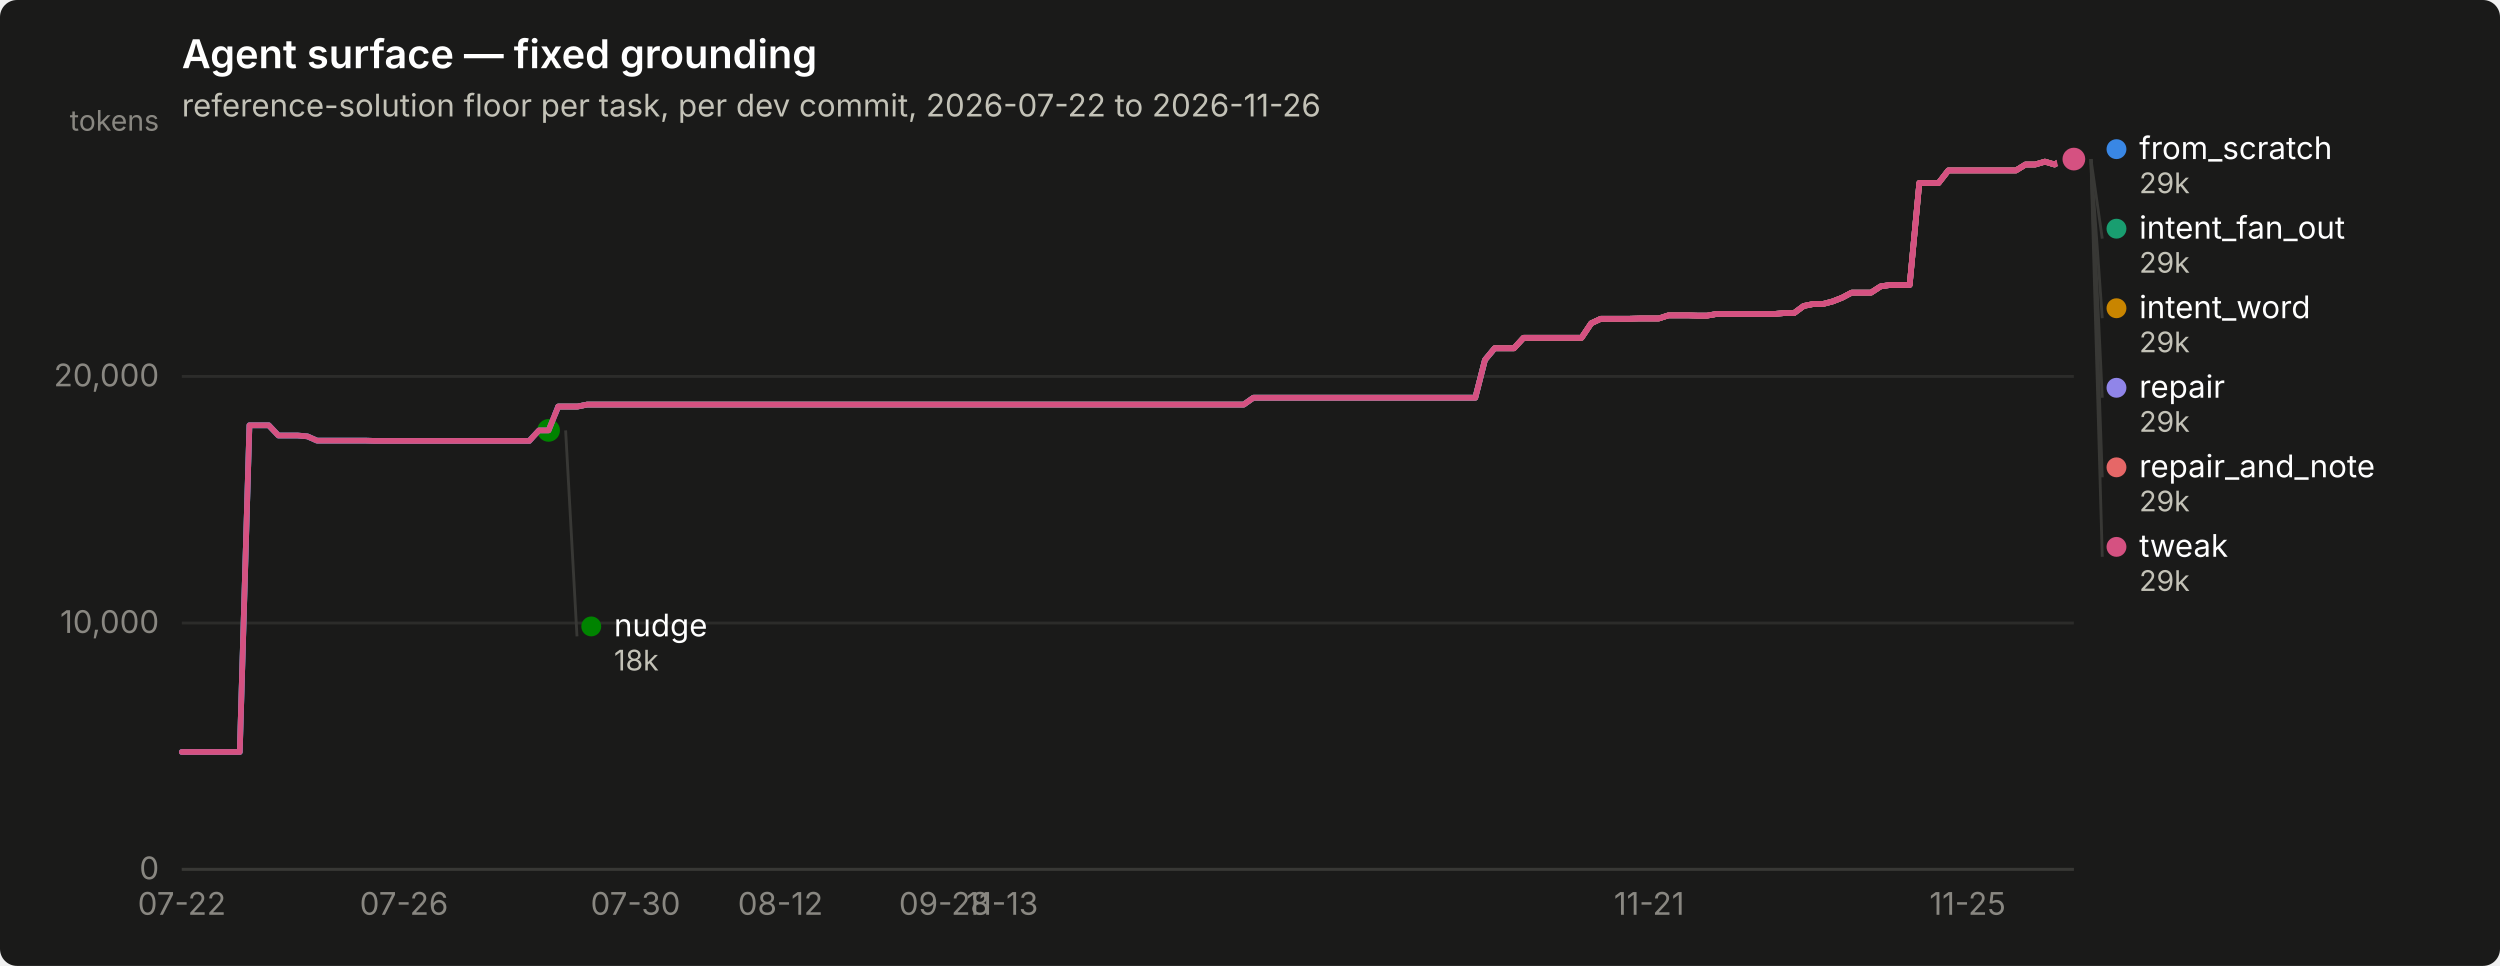
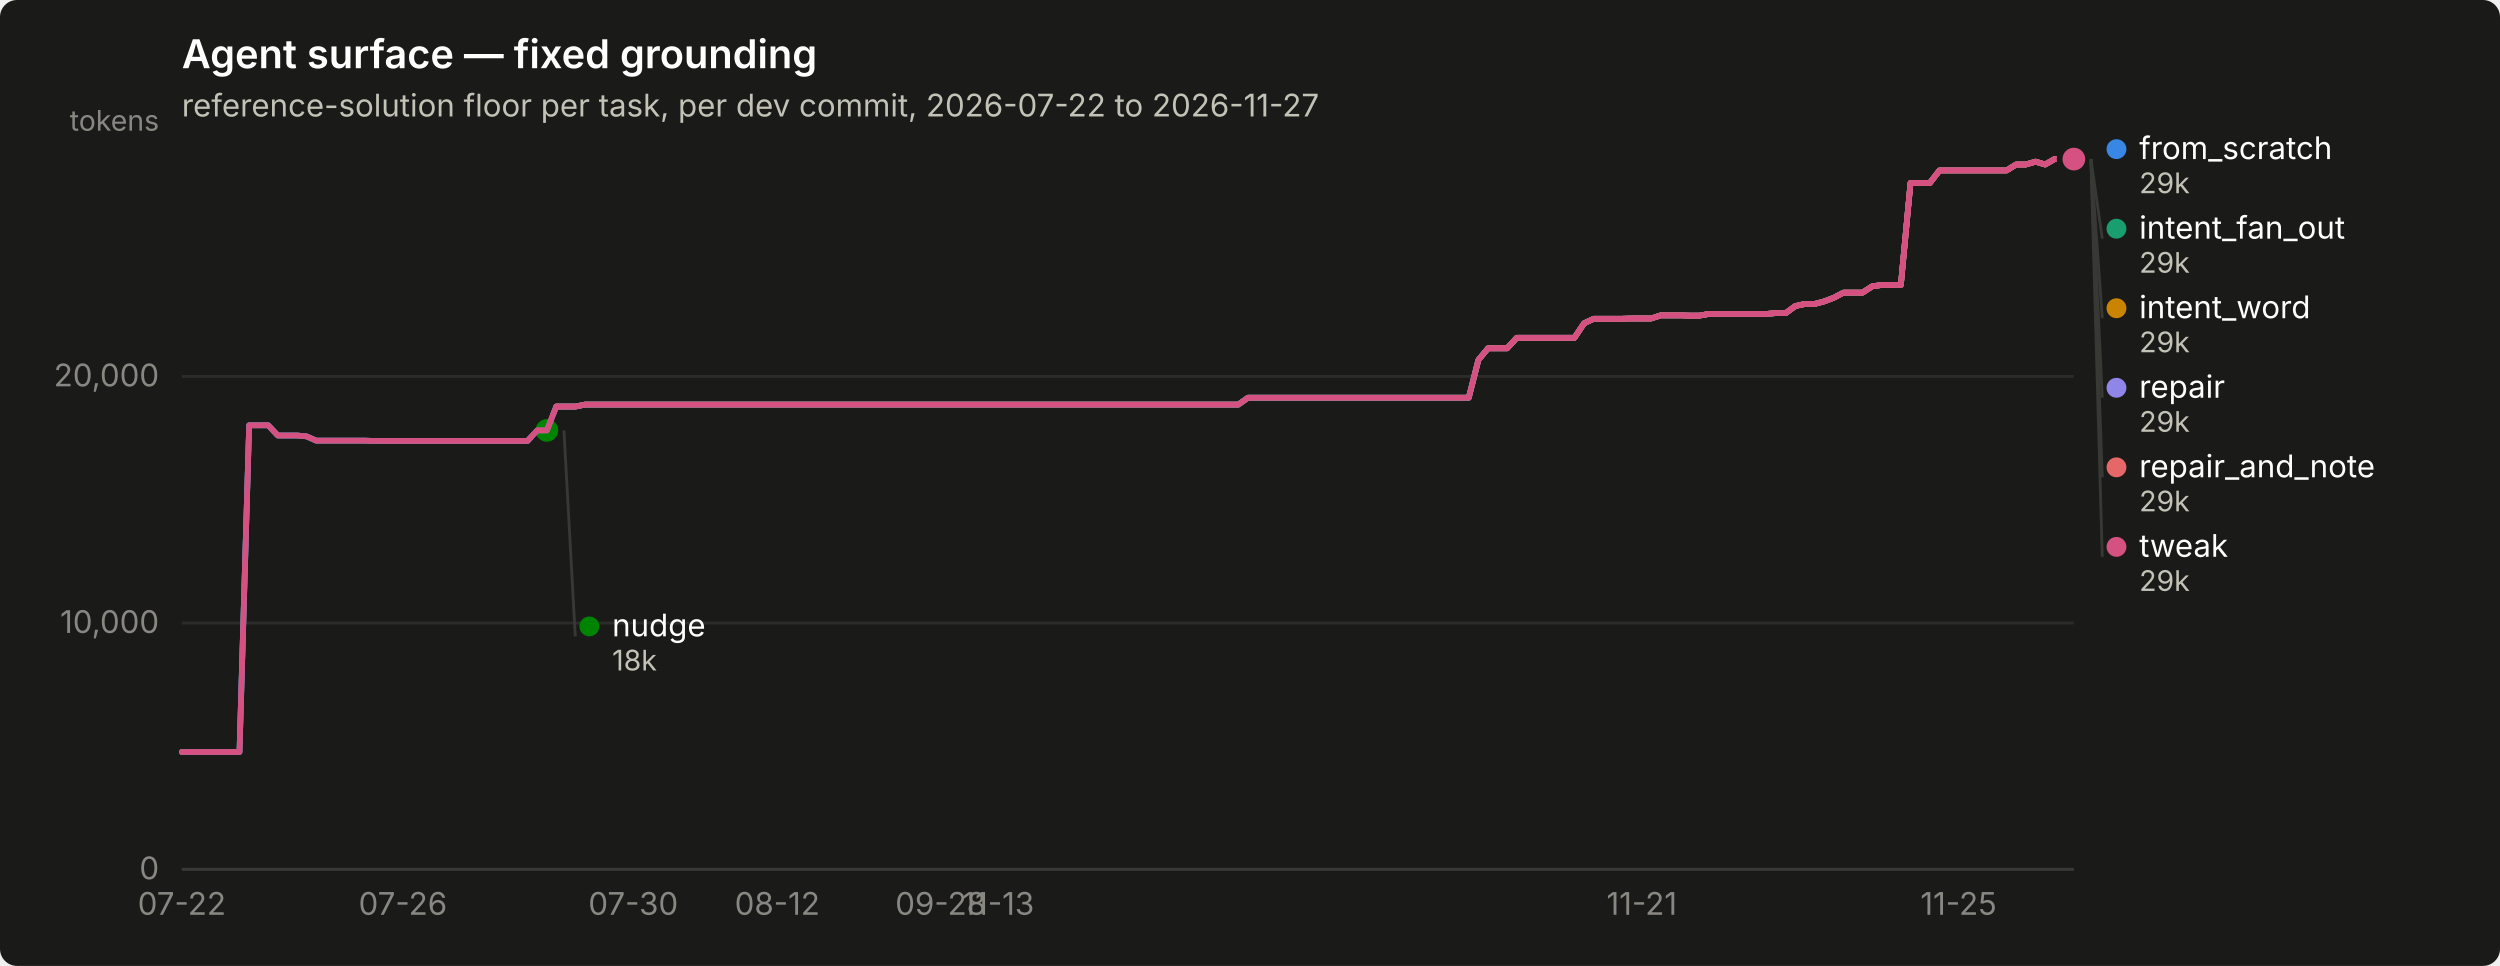
<svg xmlns="http://www.w3.org/2000/svg" width="880" height="340" viewBox="0 0 880 340" role="img" aria-label="Agent surface — fixed grounding">
  <rect width="880" height="340" rx="6" fill="#1a1a19" />
  <text x="64" y="24" font-family="system-ui, -apple-system, &quot;Segoe UI&quot;, sans-serif" font-size="14" font-weight="600" fill="#ffffff">Agent surface — fixed grounding</text>
-   <text x="64" y="41" font-family="system-ui, -apple-system, &quot;Segoe UI&quot;, sans-serif" font-size="11" fill="#c3c2b7">reference-solution floor per task, per dev commit, 2026-07-22 to 2026-11-26</text>
+   <text x="64" y="41" font-family="system-ui, -apple-system, &quot;Segoe UI&quot;, sans-serif" font-size="11" fill="#c3c2b7">reference-solution floor per task, per dev commit, 2026-07-22 to 2026-11-27</text>
  <line x1="64" y1="306.0" x2="730" y2="306.0" stroke="#2c2c2a" stroke-width="1" />
  <text x="56" y="309.5" text-anchor="end" font-family="system-ui, -apple-system, &quot;Segoe UI&quot;, sans-serif" font-size="11" style="font-variant-numeric: tabular-nums" fill="#898781">0</text>
  <line x1="64" y1="219.3" x2="730" y2="219.3" stroke="#2c2c2a" stroke-width="1" />
  <text x="56" y="222.8" text-anchor="end" font-family="system-ui, -apple-system, &quot;Segoe UI&quot;, sans-serif" font-size="11" style="font-variant-numeric: tabular-nums" fill="#898781">10,000</text>
  <line x1="64" y1="132.5" x2="730" y2="132.5" stroke="#2c2c2a" stroke-width="1" />
  <text x="56" y="136.0" text-anchor="end" font-family="system-ui, -apple-system, &quot;Segoe UI&quot;, sans-serif" font-size="11" style="font-variant-numeric: tabular-nums" fill="#898781">20,000</text>
  <text x="56" y="46" text-anchor="end" font-family="system-ui, -apple-system, &quot;Segoe UI&quot;, sans-serif" font-size="10" fill="#898781">tokens</text>
  <line x1="64" y1="306" x2="730" y2="306" stroke="#383835" stroke-width="1" />
  <text x="64.0" y="322" text-anchor="middle" font-family="system-ui, -apple-system, &quot;Segoe UI&quot;, sans-serif" font-size="11" style="font-variant-numeric: tabular-nums" fill="#898781">07-22</text>
-   <text x="142.2" y="322" text-anchor="middle" font-family="system-ui, -apple-system, &quot;Segoe UI&quot;, sans-serif" font-size="11" style="font-variant-numeric: tabular-nums" fill="#898781">07-26</text>
-   <text x="223.7" y="322" text-anchor="middle" font-family="system-ui, -apple-system, &quot;Segoe UI&quot;, sans-serif" font-size="11" style="font-variant-numeric: tabular-nums" fill="#898781">07-30</text>
-   <text x="274.7" y="322" text-anchor="middle" font-family="system-ui, -apple-system, &quot;Segoe UI&quot;, sans-serif" font-size="11" style="font-variant-numeric: tabular-nums" fill="#898781">08-12</text>
-   <text x="332.4" y="322" text-anchor="middle" font-family="system-ui, -apple-system, &quot;Segoe UI&quot;, sans-serif" font-size="11" style="font-variant-numeric: tabular-nums" fill="#898781">09-28</text>
-   <text x="352.8" y="322" text-anchor="middle" font-family="system-ui, -apple-system, &quot;Segoe UI&quot;, sans-serif" font-size="11" style="font-variant-numeric: tabular-nums" fill="#898781">11-13</text>
-   <text x="580.5" y="322" text-anchor="middle" font-family="system-ui, -apple-system, &quot;Segoe UI&quot;, sans-serif" font-size="11" style="font-variant-numeric: tabular-nums" fill="#898781">11-21</text>
-   <text x="692.6" y="322" text-anchor="middle" font-family="system-ui, -apple-system, &quot;Segoe UI&quot;, sans-serif" font-size="11" style="font-variant-numeric: tabular-nums" fill="#898781">11-25</text>
-   <path d="M64.0,264.7 L67.4,264.7 L70.8,264.7 L74.2,264.7 L77.6,264.7 L81.0,264.7 L84.4,264.7 L87.8,149.7 L91.2,149.7 L94.6,149.7 L98.0,153.3 L101.4,153.3 L104.8,153.3 L108.2,153.6 L111.6,155.1 L115.0,155.1 L118.4,155.1 L121.8,155.1 L125.2,155.1 L128.6,155.1 L132.0,155.2 L135.4,155.2 L138.8,155.2 L142.2,155.2 L145.6,155.2 L148.9,155.2 L152.3,155.2 L155.7,155.2 L159.1,155.2 L162.5,155.2 L165.9,155.2 L169.3,155.2 L172.7,155.2 L176.1,155.2 L179.5,155.2 L182.9,155.2 L186.3,155.2 L189.7,151.5 L193.1,151.5 L196.5,143.1 L199.9,143.1 L203.3,143.1 L206.7,142.4 L210.1,142.4 L213.5,142.4 L216.9,142.4 L220.3,142.4 L223.7,142.4 L227.1,142.4 L230.5,142.4 L233.9,142.4 L237.3,142.4 L240.7,142.4 L244.1,142.4 L247.5,142.4 L250.9,142.4 L254.3,142.4 L257.7,142.4 L261.1,142.4 L264.5,142.4 L267.9,142.4 L271.3,142.4 L274.7,142.4 L278.1,142.4 L281.5,142.4 L284.9,142.4 L288.3,142.4 L291.7,142.4 L295.1,142.4 L298.5,142.4 L301.9,142.4 L305.3,142.4 L308.7,142.4 L312.1,142.4 L315.4,142.4 L318.8,142.4 L322.2,142.4 L325.6,142.4 L329.0,142.4 L332.4,142.4 L335.8,142.4 L339.2,142.4 L342.6,142.4 L346.0,142.4 L349.4,142.4 L352.8,142.4 L356.2,142.4 L359.6,142.4 L363.0,142.4 L366.4,142.4 L369.8,142.4 L373.2,142.4 L376.6,142.4 L380.0,142.4 L383.4,142.4 L386.8,142.4 L390.2,142.4 L393.6,142.4 L397.0,142.4 L400.4,142.4 L403.8,142.4 L407.2,142.4 L410.6,142.4 L414.0,142.4 L417.4,142.4 L420.8,142.4 L424.2,142.4 L427.6,142.4 L431.0,142.4 L434.4,142.4 L437.8,142.4 L441.2,140.0 L444.6,140.0 L448.0,140.0 L451.4,140.0 L454.8,140.0 L458.2,140.0 L461.6,140.0 L465.0,140.0 L468.4,140.0 L471.8,140.0 L475.2,140.0 L478.6,140.0 L481.9,140.0 L485.3,140.0 L488.7,140.0 L492.1,140.0 L495.5,140.0 L498.9,140.0 L502.3,140.0 L505.7,140.0 L509.1,140.0 L512.5,140.0 L515.9,140.0 L519.3,140.0 L522.7,126.7 L526.1,122.6 L529.5,122.6 L532.9,122.6 L536.3,118.9 L539.7,118.9 L543.1,118.9 L546.5,118.9 L549.9,118.9 L553.3,118.9 L556.7,118.9 L560.1,113.8 L563.5,112.2 L566.9,112.2 L570.3,112.2 L573.7,112.2 L577.1,112.1 L580.5,112.1 L583.9,112.1 L587.3,111.0 L590.7,111.0 L594.1,111.0 L597.5,111.1 L600.9,111.1 L604.3,110.5 L607.7,110.5 L611.1,110.5 L614.5,110.5 L617.9,110.5 L621.3,110.5 L624.7,110.5 L628.1,110.2 L631.5,110.2 L634.9,107.7 L638.3,107.0 L641.7,107.0 L645.1,106.1 L648.4,104.8 L651.8,103.0 L655.2,103.0 L658.6,103.0 L662.0,100.8 L665.4,100.3 L668.8,100.3 L672.2,100.3 L675.6,64.4 L679.0,64.4 L682.4,64.4 L685.8,60.0 L689.2,60.0 L692.6,60.0 L696.0,60.0 L699.4,60.0 L702.8,60.0 L706.2,60.0 L709.6,60.0 L713.0,57.9 L716.4,57.9 L719.8,56.9 L723.2,57.9 L726.6,56.0 L730.0,56.0" fill="none" stroke="#3987e5" stroke-width="2" stroke-linejoin="round" stroke-linecap="round" />
+   <text x="141.8" y="322" text-anchor="middle" font-family="system-ui, -apple-system, &quot;Segoe UI&quot;, sans-serif" font-size="11" style="font-variant-numeric: tabular-nums" fill="#898781">07-26</text>
+   <text x="222.9" y="322" text-anchor="middle" font-family="system-ui, -apple-system, &quot;Segoe UI&quot;, sans-serif" font-size="11" style="font-variant-numeric: tabular-nums" fill="#898781">07-30</text>
+   <text x="273.6" y="322" text-anchor="middle" font-family="system-ui, -apple-system, &quot;Segoe UI&quot;, sans-serif" font-size="11" style="font-variant-numeric: tabular-nums" fill="#898781">08-12</text>
+   <text x="331.1" y="322" text-anchor="middle" font-family="system-ui, -apple-system, &quot;Segoe UI&quot;, sans-serif" font-size="11" style="font-variant-numeric: tabular-nums" fill="#898781">09-28</text>
+   <text x="351.4" y="322" text-anchor="middle" font-family="system-ui, -apple-system, &quot;Segoe UI&quot;, sans-serif" font-size="11" style="font-variant-numeric: tabular-nums" fill="#898781">11-13</text>
+   <text x="577.9" y="322" text-anchor="middle" font-family="system-ui, -apple-system, &quot;Segoe UI&quot;, sans-serif" font-size="11" style="font-variant-numeric: tabular-nums" fill="#898781">11-21</text>
+   <text x="689.4" y="322" text-anchor="middle" font-family="system-ui, -apple-system, &quot;Segoe UI&quot;, sans-serif" font-size="11" style="font-variant-numeric: tabular-nums" fill="#898781">11-25</text>
+   <path d="M64.0,264.7 L67.4,264.7 L70.8,264.7 L74.1,264.7 L77.5,264.7 L80.9,264.7 L84.3,264.7 L87.7,149.7 L91.0,149.7 L94.4,149.7 L97.8,153.3 L101.2,153.3 L104.6,153.3 L107.9,153.6 L111.3,155.1 L114.7,155.1 L118.1,155.1 L121.5,155.1 L124.9,155.1 L128.2,155.1 L131.6,155.2 L135.0,155.2 L138.4,155.2 L141.8,155.2 L145.1,155.2 L148.5,155.2 L151.9,155.2 L155.3,155.2 L158.7,155.2 L162.0,155.2 L165.4,155.2 L168.8,155.2 L172.2,155.2 L175.6,155.2 L178.9,155.2 L182.3,155.2 L185.7,155.2 L189.1,151.5 L192.5,151.5 L195.8,143.1 L199.2,143.1 L202.6,143.1 L206.0,142.4 L209.4,142.4 L212.8,142.4 L216.1,142.4 L219.5,142.4 L222.9,142.4 L226.3,142.4 L229.7,142.4 L233.0,142.4 L236.4,142.4 L239.8,142.4 L243.2,142.4 L246.6,142.4 L249.9,142.4 L253.3,142.4 L256.7,142.4 L260.1,142.4 L263.5,142.4 L266.8,142.4 L270.2,142.4 L273.6,142.4 L277.0,142.4 L280.4,142.4 L283.7,142.4 L287.1,142.4 L290.5,142.4 L293.9,142.4 L297.3,142.4 L300.6,142.4 L304.0,142.4 L307.4,142.4 L310.8,142.4 L314.2,142.4 L317.6,142.4 L320.9,142.4 L324.3,142.4 L327.7,142.4 L331.1,142.4 L334.5,142.4 L337.8,142.4 L341.2,142.4 L344.6,142.4 L348.0,142.4 L351.4,142.4 L354.7,142.4 L358.1,142.4 L361.5,142.4 L364.9,142.4 L368.3,142.4 L371.6,142.4 L375.0,142.4 L378.4,142.4 L381.8,142.4 L385.2,142.4 L388.5,142.4 L391.9,142.4 L395.3,142.4 L398.7,142.4 L402.1,142.4 L405.5,142.4 L408.8,142.4 L412.2,142.4 L415.6,142.4 L419.0,142.4 L422.4,142.4 L425.7,142.4 L429.1,142.4 L432.5,142.4 L435.9,142.4 L439.3,140.0 L442.6,140.0 L446.0,140.0 L449.4,140.0 L452.8,140.0 L456.2,140.0 L459.5,140.0 L462.9,140.0 L466.3,140.0 L469.7,140.0 L473.1,140.0 L476.4,140.0 L479.8,140.0 L483.2,140.0 L486.6,140.0 L490.0,140.0 L493.4,140.0 L496.7,140.0 L500.1,140.0 L503.5,140.0 L506.9,140.0 L510.3,140.0 L513.6,140.0 L517.0,140.0 L520.4,126.7 L523.8,122.6 L527.2,122.6 L530.5,122.6 L533.9,118.9 L537.3,118.9 L540.7,118.9 L544.1,118.9 L547.4,118.9 L550.8,118.9 L554.2,118.9 L557.6,113.8 L561.0,112.2 L564.3,112.2 L567.7,112.2 L571.1,112.2 L574.5,112.1 L577.9,112.1 L581.2,112.1 L584.6,111.0 L588.0,111.0 L591.4,111.0 L594.8,111.1 L598.2,111.1 L601.5,110.5 L604.9,110.5 L608.3,110.5 L611.7,110.5 L615.1,110.5 L618.4,110.5 L621.8,110.5 L625.2,110.2 L628.6,110.2 L632.0,107.7 L635.3,107.0 L638.7,107.0 L642.1,106.1 L645.5,104.8 L648.9,103.0 L652.2,103.0 L655.6,103.0 L659.0,100.8 L662.4,100.3 L665.8,100.3 L669.1,100.3 L672.5,64.4 L675.9,64.4 L679.3,64.4 L682.7,60.0 L686.1,60.0 L689.4,60.0 L692.8,60.0 L696.2,60.0 L699.6,60.0 L703.0,60.0 L706.3,60.0 L709.7,57.9 L713.1,57.9 L716.5,56.9 L719.9,57.9 L723.2,56.0 L726.6,56.0 L730.0,56.0" fill="none" stroke="#3987e5" stroke-width="2" stroke-linejoin="round" stroke-linecap="round" />
  <circle cx="730.0" cy="56.0" r="6" fill="#1a1a19" />
  <circle cx="730.0" cy="56.0" r="4" fill="#3987e5" />
-   <path d="M196.5,143.1 L199.9,143.1 L203.3,143.1 L206.7,142.4 L210.1,142.4 L213.5,142.4 L216.9,142.4 L220.3,142.4 L223.7,142.4 L227.1,142.4 L230.5,142.4 L233.9,142.4 L237.3,142.4 L240.7,142.4 L244.1,142.4 L247.5,142.4 L250.9,142.4 L254.3,142.4 L257.7,142.4 L261.1,142.4 L264.5,142.4 L267.9,142.4 L271.3,142.4 L274.7,142.4 L278.1,142.4 L281.5,142.4 L284.9,142.4 L288.3,142.4 L291.7,142.4 L295.1,142.4 L298.5,142.4 L301.9,142.4 L305.3,142.4 L308.7,142.4 L312.1,142.4 L315.4,142.4 L318.8,142.4 L322.2,142.4 L325.6,142.4 L329.0,142.4 L332.4,142.4 L335.8,142.4 L339.2,142.4 L342.6,142.4 L346.0,142.4 L349.4,142.4 L352.8,142.4 L356.2,142.4 L359.6,142.4 L363.0,142.4 L366.4,142.4 L369.8,142.4 L373.2,142.4 L376.6,142.4 L380.0,142.4 L383.4,142.4 L386.8,142.4 L390.2,142.4 L393.6,142.4 L397.0,142.4 L400.4,142.4 L403.8,142.4 L407.2,142.4 L410.6,142.4 L414.0,142.4 L417.4,142.4 L420.8,142.4 L424.2,142.4 L427.6,142.4 L431.0,142.4 L434.4,142.4 L437.8,142.4 L441.2,140.0 L444.6,140.0 L448.0,140.0 L451.4,140.0 L454.8,140.0 L458.2,140.0 L461.6,140.0 L465.0,140.0 L468.4,140.0 L471.8,140.0 L475.2,140.0 L478.6,140.0 L481.9,140.0 L485.3,140.0 L488.7,140.0 L492.1,140.0 L495.5,140.0 L498.9,140.0 L502.3,140.0 L505.7,140.0 L509.1,140.0 L512.5,140.0 L515.9,140.0 L519.3,140.0 L522.7,126.7 L526.1,122.6 L529.5,122.6 L532.9,122.6 L536.3,118.9 L539.7,118.9 L543.1,118.9 L546.5,118.9 L549.9,118.9 L553.3,118.9 L556.7,118.9 L560.1,113.8 L563.5,112.2 L566.9,112.2 L570.3,112.2 L573.7,112.2 L577.1,112.1 L580.5,112.1 L583.9,112.1 L587.3,111.0 L590.7,111.0 L594.1,111.0 L597.5,111.1 L600.9,111.1 L604.3,110.5 L607.7,110.5 L611.1,110.5 L614.5,110.5 L617.9,110.5 L621.3,110.5 L624.7,110.5 L628.1,110.2 L631.5,110.2 L634.9,107.7 L638.3,107.0 L641.7,107.0 L645.1,106.1 L648.4,104.8 L651.8,103.0 L655.2,103.0 L658.6,103.0 L662.0,100.8 L665.4,100.3 L668.8,100.3 L672.2,100.3 L675.6,64.4 L679.0,64.4 L682.4,64.4 L685.8,60.0 L689.2,60.0 L692.6,60.0 L696.0,60.0 L699.4,60.0 L702.8,60.0 L706.2,60.0 L709.6,60.0 L713.0,57.9 L716.4,57.9 L719.8,56.9 L723.2,57.9 L726.6,56.0 L730.0,56.0" fill="none" stroke="#199e70" stroke-width="2" stroke-linejoin="round" stroke-linecap="round" />
+   <path d="M195.8,143.1 L199.2,143.1 L202.6,143.1 L206.0,142.4 L209.4,142.4 L212.8,142.4 L216.1,142.4 L219.5,142.4 L222.9,142.4 L226.3,142.4 L229.7,142.4 L233.0,142.4 L236.4,142.4 L239.8,142.4 L243.2,142.4 L246.6,142.4 L249.9,142.4 L253.3,142.4 L256.7,142.4 L260.1,142.4 L263.5,142.4 L266.8,142.4 L270.2,142.4 L273.6,142.4 L277.0,142.4 L280.4,142.4 L283.7,142.4 L287.1,142.4 L290.5,142.4 L293.9,142.4 L297.3,142.4 L300.6,142.4 L304.0,142.4 L307.4,142.4 L310.8,142.4 L314.2,142.4 L317.6,142.4 L320.9,142.4 L324.3,142.4 L327.7,142.4 L331.1,142.4 L334.5,142.4 L337.8,142.4 L341.2,142.4 L344.6,142.4 L348.0,142.4 L351.4,142.4 L354.7,142.4 L358.1,142.4 L361.5,142.4 L364.9,142.4 L368.3,142.4 L371.6,142.4 L375.0,142.4 L378.4,142.4 L381.8,142.4 L385.2,142.4 L388.5,142.4 L391.9,142.4 L395.3,142.4 L398.7,142.4 L402.1,142.4 L405.5,142.4 L408.8,142.4 L412.2,142.4 L415.6,142.4 L419.0,142.4 L422.4,142.4 L425.7,142.4 L429.1,142.4 L432.5,142.4 L435.9,142.4 L439.3,140.0 L442.6,140.0 L446.0,140.0 L449.4,140.0 L452.8,140.0 L456.2,140.0 L459.5,140.0 L462.9,140.0 L466.3,140.0 L469.7,140.0 L473.1,140.0 L476.4,140.0 L479.8,140.0 L483.2,140.0 L486.6,140.0 L490.0,140.0 L493.4,140.0 L496.7,140.0 L500.1,140.0 L503.5,140.0 L506.9,140.0 L510.3,140.0 L513.6,140.0 L517.0,140.0 L520.4,126.7 L523.8,122.6 L527.2,122.6 L530.5,122.6 L533.9,118.9 L537.3,118.9 L540.7,118.9 L544.1,118.9 L547.4,118.9 L550.8,118.9 L554.2,118.9 L557.6,113.8 L561.0,112.2 L564.3,112.2 L567.7,112.2 L571.1,112.2 L574.5,112.1 L577.9,112.1 L581.2,112.1 L584.6,111.0 L588.0,111.0 L591.4,111.0 L594.8,111.1 L598.2,111.1 L601.5,110.5 L604.9,110.5 L608.3,110.5 L611.7,110.5 L615.1,110.5 L618.4,110.5 L621.8,110.5 L625.2,110.2 L628.6,110.2 L632.0,107.7 L635.3,107.0 L638.7,107.0 L642.1,106.1 L645.5,104.8 L648.9,103.0 L652.2,103.0 L655.6,103.0 L659.0,100.8 L662.4,100.3 L665.8,100.3 L669.1,100.3 L672.5,64.4 L675.9,64.4 L679.3,64.4 L682.7,60.0 L686.1,60.0 L689.4,60.0 L692.8,60.0 L696.2,60.0 L699.6,60.0 L703.0,60.0 L706.3,60.0 L709.7,57.9 L713.1,57.9 L716.5,56.9 L719.9,57.9 L723.2,56.0 L726.6,56.0 L730.0,56.0" fill="none" stroke="#199e70" stroke-width="2" stroke-linejoin="round" stroke-linecap="round" />
  <circle cx="730.0" cy="56.0" r="6" fill="#1a1a19" />
  <circle cx="730.0" cy="56.0" r="4" fill="#199e70" />
-   <path d="M196.5,143.1 L199.9,143.1 L203.3,143.1 L206.7,142.4 L210.1,142.4 L213.5,142.4 L216.9,142.4 L220.3,142.4 L223.7,142.4 L227.1,142.4 L230.5,142.4 L233.9,142.4 L237.3,142.4 L240.7,142.4 L244.1,142.4 L247.5,142.4 L250.9,142.4 L254.3,142.4 L257.7,142.4 L261.1,142.4 L264.5,142.4 L267.9,142.4 L271.3,142.4 L274.7,142.4 L278.1,142.4 L281.5,142.4 L284.9,142.4 L288.3,142.4 L291.7,142.4 L295.1,142.4 L298.5,142.4 L301.9,142.4 L305.3,142.4 L308.7,142.4 L312.1,142.4 L315.4,142.4 L318.8,142.4 L322.2,142.4 L325.6,142.4 L329.0,142.4 L332.4,142.4 L335.8,142.4 L339.2,142.4 L342.6,142.4 L346.0,142.4 L349.4,142.4 L352.8,142.4 L356.2,142.4 L359.6,142.4 L363.0,142.4 L366.4,142.4 L369.8,142.4 L373.2,142.4 L376.6,142.4 L380.0,142.4 L383.4,142.4 L386.8,142.4 L390.2,142.4 L393.6,142.4 L397.0,142.4 L400.4,142.4 L403.8,142.4 L407.2,142.4 L410.6,142.4 L414.0,142.4 L417.4,142.4 L420.8,142.4 L424.2,142.4 L427.6,142.4 L431.0,142.4 L434.4,142.4 L437.8,142.4 L441.2,140.0 L444.6,140.0 L448.0,140.0 L451.4,140.0 L454.8,140.0 L458.2,140.0 L461.6,140.0 L465.0,140.0 L468.4,140.0 L471.8,140.0 L475.2,140.0 L478.6,140.0 L481.9,140.0 L485.3,140.0 L488.7,140.0 L492.1,140.0 L495.5,140.0 L498.9,140.0 L502.3,140.0 L505.7,140.0 L509.1,140.0 L512.5,140.0 L515.9,140.0 L519.3,140.0 L522.7,126.7 L526.1,122.6 L529.5,122.6 L532.9,122.6 L536.3,118.9 L539.7,118.9 L543.1,118.9 L546.5,118.9 L549.9,118.9 L553.3,118.9 L556.7,118.9 L560.1,113.8 L563.5,112.2 L566.9,112.2 L570.3,112.2 L573.7,112.2 L577.1,112.1 L580.5,112.1 L583.9,112.1 L587.3,111.0 L590.7,111.0 L594.1,111.0 L597.5,111.1 L600.9,111.1 L604.3,110.5 L607.7,110.5 L611.1,110.5 L614.5,110.5 L617.9,110.5 L621.3,110.5 L624.7,110.5 L628.1,110.2 L631.5,110.2 L634.9,107.7 L638.3,107.0 L641.7,107.0 L645.1,106.1 L648.4,104.8 L651.8,103.0 L655.2,103.0 L658.6,103.0 L662.0,100.8 L665.4,100.3 L668.8,100.3 L672.2,100.3 L675.6,64.4 L679.0,64.4 L682.4,64.4 L685.8,60.0 L689.2,60.0 L692.6,60.0 L696.0,60.0 L699.4,60.0 L702.8,60.0 L706.2,60.0 L709.6,60.0 L713.0,57.9 L716.4,57.9 L719.8,56.9 L723.2,57.9 L726.6,56.0 L730.0,56.0" fill="none" stroke="#c98500" stroke-width="2" stroke-linejoin="round" stroke-linecap="round" />
+   <path d="M195.8,143.1 L199.2,143.1 L202.6,143.1 L206.0,142.4 L209.4,142.4 L212.8,142.4 L216.1,142.4 L219.5,142.4 L222.9,142.4 L226.3,142.4 L229.7,142.4 L233.0,142.4 L236.4,142.4 L239.8,142.4 L243.2,142.4 L246.6,142.4 L249.9,142.4 L253.3,142.4 L256.7,142.4 L260.1,142.4 L263.5,142.4 L266.8,142.4 L270.2,142.4 L273.6,142.4 L277.0,142.4 L280.4,142.4 L283.7,142.4 L287.1,142.4 L290.5,142.4 L293.9,142.4 L297.3,142.4 L300.6,142.4 L304.0,142.4 L307.4,142.4 L310.8,142.4 L314.2,142.4 L317.6,142.4 L320.9,142.4 L324.3,142.4 L327.7,142.4 L331.1,142.4 L334.5,142.4 L337.8,142.4 L341.2,142.4 L344.6,142.4 L348.0,142.4 L351.4,142.4 L354.7,142.4 L358.1,142.4 L361.5,142.4 L364.9,142.4 L368.3,142.4 L371.6,142.4 L375.0,142.4 L378.4,142.4 L381.8,142.4 L385.2,142.4 L388.5,142.4 L391.9,142.4 L395.3,142.4 L398.7,142.4 L402.1,142.4 L405.5,142.4 L408.8,142.4 L412.2,142.4 L415.6,142.4 L419.0,142.4 L422.4,142.4 L425.7,142.4 L429.1,142.4 L432.5,142.4 L435.9,142.4 L439.3,140.0 L442.6,140.0 L446.0,140.0 L449.4,140.0 L452.8,140.0 L456.2,140.0 L459.5,140.0 L462.9,140.0 L466.3,140.0 L469.7,140.0 L473.1,140.0 L476.4,140.0 L479.8,140.0 L483.2,140.0 L486.6,140.0 L490.0,140.0 L493.4,140.0 L496.7,140.0 L500.1,140.0 L503.5,140.0 L506.9,140.0 L510.3,140.0 L513.6,140.0 L517.0,140.0 L520.4,126.7 L523.8,122.6 L527.2,122.6 L530.5,122.6 L533.9,118.9 L537.3,118.9 L540.7,118.9 L544.1,118.9 L547.4,118.9 L550.8,118.9 L554.2,118.9 L557.6,113.8 L561.0,112.2 L564.3,112.2 L567.7,112.2 L571.1,112.2 L574.5,112.1 L577.9,112.1 L581.2,112.1 L584.6,111.0 L588.0,111.0 L591.4,111.0 L594.8,111.1 L598.2,111.1 L601.5,110.5 L604.9,110.5 L608.3,110.5 L611.7,110.5 L615.1,110.5 L618.4,110.5 L621.8,110.5 L625.2,110.2 L628.6,110.2 L632.0,107.7 L635.3,107.0 L638.7,107.0 L642.1,106.1 L645.5,104.8 L648.9,103.0 L652.2,103.0 L655.6,103.0 L659.0,100.8 L662.4,100.3 L665.8,100.3 L669.1,100.3 L672.5,64.4 L675.9,64.4 L679.3,64.4 L682.7,60.0 L686.1,60.0 L689.4,60.0 L692.8,60.0 L696.2,60.0 L699.6,60.0 L703.0,60.0 L706.3,60.0 L709.7,57.9 L713.1,57.9 L716.5,56.9 L719.9,57.9 L723.2,56.0 L726.6,56.0 L730.0,56.0" fill="none" stroke="#c98500" stroke-width="2" stroke-linejoin="round" stroke-linecap="round" />
  <circle cx="730.0" cy="56.0" r="6" fill="#1a1a19" />
  <circle cx="730.0" cy="56.0" r="4" fill="#c98500" />
-   <path d="M64.0,264.7 L67.4,264.7 L70.8,264.7 L74.2,264.7 L77.6,264.7 L81.0,264.7 L84.4,264.7 L87.8,149.7 L91.2,149.7 L94.6,149.7 L98.0,153.3 L101.4,153.3 L104.8,153.3 L108.2,153.6 L111.6,155.1 L115.0,155.1 L118.4,155.1 L121.8,155.1 L125.2,155.1 L128.6,155.1 L132.0,155.2 L135.4,155.2 L138.8,155.2 L142.2,155.2 L145.6,155.2 L148.9,155.2 L152.3,155.2 L155.7,155.2 L159.1,155.2 L162.5,155.2 L165.9,155.2 L169.3,155.2 L172.7,155.2 L176.1,155.2 L179.5,155.2 L182.9,155.2 L186.3,155.2 L189.7,151.5 L193.1,151.5" fill="none" stroke="#008300" stroke-width="2" stroke-linejoin="round" stroke-linecap="round" />
-   <circle cx="193.1" cy="151.5" r="6" fill="#1a1a19" />
-   <circle cx="193.1" cy="151.5" r="4" fill="#008300" />
-   <path d="M64.0,264.7 L67.4,264.7 L70.8,264.7 L74.2,264.7 L77.6,264.7 L81.0,264.7 L84.4,264.7 L87.8,149.7 L91.2,149.7 L94.6,149.7 L98.0,153.3 L101.4,153.3 L104.8,153.3 L108.2,153.6 L111.6,155.1 L115.0,155.1 L118.4,155.1 L121.8,155.1 L125.2,155.1 L128.6,155.1 L132.0,155.2 L135.4,155.2 L138.8,155.2 L142.2,155.2 L145.6,155.2 L148.9,155.2 L152.3,155.2 L155.7,155.2 L159.1,155.2 L162.5,155.2 L165.9,155.2 L169.3,155.2 L172.7,155.2 L176.1,155.2 L179.5,155.2 L182.9,155.2 L186.3,155.2 L189.7,151.5 L193.1,151.5 L196.5,143.1 L199.9,143.1 L203.3,143.1 L206.7,142.4 L210.1,142.4 L213.5,142.4 L216.9,142.4 L220.3,142.4 L223.7,142.4 L227.1,142.4 L230.5,142.4 L233.9,142.4 L237.3,142.4 L240.7,142.4 L244.1,142.4 L247.5,142.4 L250.9,142.4 L254.3,142.4 L257.7,142.4 L261.1,142.4 L264.5,142.4 L267.9,142.4 L271.3,142.4 L274.7,142.4 L278.1,142.4 L281.5,142.4 L284.9,142.4 L288.3,142.4 L291.7,142.4 L295.1,142.4 L298.5,142.4 L301.9,142.4 L305.3,142.4 L308.7,142.4 L312.1,142.4 L315.4,142.4 L318.8,142.4 L322.2,142.4 L325.6,142.4 L329.0,142.4 L332.4,142.4 L335.8,142.4 L339.2,142.4 L342.6,142.4 L346.0,142.4 L349.4,142.4 L352.8,142.4 L356.2,142.4 L359.6,142.4 L363.0,142.4 L366.4,142.4 L369.8,142.4 L373.2,142.4 L376.6,142.4 L380.0,142.4 L383.4,142.4 L386.8,142.4 L390.2,142.4 L393.6,142.4 L397.0,142.4 L400.4,142.4 L403.8,142.4 L407.2,142.4 L410.6,142.4 L414.0,142.4 L417.4,142.4 L420.8,142.4 L424.2,142.4 L427.6,142.4 L431.0,142.4 L434.4,142.4 L437.8,142.4 L441.2,140.0 L444.6,140.0 L448.0,140.0 L451.4,140.0 L454.8,140.0 L458.2,140.0 L461.6,140.0 L465.0,140.0 L468.4,140.0 L471.8,140.0 L475.2,140.0 L478.6,140.0 L481.9,140.0 L485.3,140.0 L488.7,140.0 L492.1,140.0 L495.5,140.0 L498.9,140.0 L502.3,140.0 L505.7,140.0 L509.1,140.0 L512.5,140.0 L515.9,140.0 L519.3,140.0 L522.7,126.7 L526.1,122.6 L529.5,122.6 L532.9,122.6 L536.3,118.9 L539.7,118.9 L543.1,118.9 L546.5,118.9 L549.9,118.9 L553.3,118.9 L556.7,118.9 L560.1,113.8 L563.5,112.2 L566.9,112.2 L570.3,112.2 L573.7,112.2 L577.1,112.1 L580.5,112.1 L583.9,112.1 L587.3,111.0 L590.7,111.0 L594.1,111.0 L597.5,111.1 L600.9,111.1 L604.3,110.5 L607.7,110.5 L611.1,110.5 L614.5,110.5 L617.9,110.5 L621.3,110.5 L624.7,110.5 L628.1,110.2 L631.5,110.2 L634.9,107.7 L638.3,107.0 L641.7,107.0 L645.1,106.1 L648.4,104.8 L651.8,103.0 L655.2,103.0 L658.6,103.0 L662.0,100.8 L665.4,100.3 L668.8,100.3 L672.2,100.3 L675.6,64.4 L679.0,64.4 L682.4,64.4 L685.8,60.0 L689.2,60.0 L692.6,60.0 L696.0,60.0 L699.4,60.0 L702.8,60.0 L706.2,60.0 L709.6,60.0 L713.0,57.9 L716.4,57.9 L719.8,56.9 L723.2,57.9 L726.6,56.0 L730.0,56.0" fill="none" stroke="#9085e9" stroke-width="2" stroke-linejoin="round" stroke-linecap="round" />
+   <path d="M64.0,264.7 L67.4,264.7 L70.8,264.7 L74.1,264.7 L77.5,264.7 L80.9,264.7 L84.3,264.7 L87.7,149.7 L91.0,149.7 L94.4,149.7 L97.8,153.3 L101.2,153.3 L104.6,153.3 L107.9,153.6 L111.3,155.1 L114.7,155.1 L118.1,155.1 L121.5,155.1 L124.9,155.1 L128.2,155.1 L131.6,155.2 L135.0,155.2 L138.4,155.2 L141.8,155.2 L145.1,155.2 L148.5,155.2 L151.9,155.2 L155.3,155.2 L158.7,155.2 L162.0,155.2 L165.4,155.2 L168.8,155.2 L172.2,155.2 L175.6,155.2 L178.9,155.2 L182.3,155.2 L185.7,155.2 L189.1,151.5 L192.5,151.5" fill="none" stroke="#008300" stroke-width="2" stroke-linejoin="round" stroke-linecap="round" />
+   <circle cx="192.5" cy="151.5" r="6" fill="#1a1a19" />
+   <circle cx="192.5" cy="151.5" r="4" fill="#008300" />
+   <path d="M64.0,264.7 L67.4,264.7 L70.8,264.7 L74.1,264.7 L77.5,264.7 L80.9,264.7 L84.3,264.7 L87.7,149.7 L91.0,149.7 L94.4,149.7 L97.8,153.3 L101.2,153.3 L104.6,153.3 L107.9,153.6 L111.3,155.1 L114.7,155.1 L118.1,155.1 L121.5,155.1 L124.9,155.1 L128.2,155.1 L131.6,155.2 L135.0,155.2 L138.4,155.2 L141.8,155.2 L145.1,155.2 L148.5,155.2 L151.9,155.2 L155.3,155.2 L158.7,155.2 L162.0,155.2 L165.4,155.2 L168.8,155.2 L172.2,155.2 L175.6,155.2 L178.9,155.2 L182.3,155.2 L185.7,155.2 L189.1,151.5 L192.5,151.5 L195.8,143.1 L199.2,143.1 L202.6,143.1 L206.0,142.4 L209.4,142.4 L212.8,142.4 L216.1,142.4 L219.5,142.4 L222.9,142.4 L226.3,142.4 L229.7,142.4 L233.0,142.4 L236.4,142.4 L239.8,142.4 L243.2,142.4 L246.6,142.4 L249.9,142.4 L253.3,142.4 L256.7,142.4 L260.1,142.4 L263.5,142.4 L266.8,142.4 L270.2,142.4 L273.6,142.4 L277.0,142.4 L280.4,142.4 L283.7,142.4 L287.1,142.4 L290.5,142.4 L293.9,142.4 L297.3,142.4 L300.6,142.4 L304.0,142.4 L307.4,142.4 L310.8,142.4 L314.2,142.4 L317.6,142.4 L320.9,142.4 L324.3,142.4 L327.7,142.4 L331.1,142.4 L334.5,142.4 L337.8,142.4 L341.2,142.4 L344.6,142.4 L348.0,142.4 L351.4,142.4 L354.7,142.4 L358.1,142.4 L361.5,142.4 L364.9,142.4 L368.3,142.4 L371.6,142.4 L375.0,142.4 L378.4,142.4 L381.8,142.4 L385.2,142.4 L388.5,142.4 L391.9,142.4 L395.3,142.4 L398.7,142.4 L402.1,142.4 L405.5,142.4 L408.8,142.4 L412.2,142.4 L415.6,142.4 L419.0,142.4 L422.4,142.4 L425.7,142.4 L429.1,142.4 L432.5,142.4 L435.9,142.4 L439.3,140.0 L442.6,140.0 L446.0,140.0 L449.4,140.0 L452.8,140.0 L456.2,140.0 L459.5,140.0 L462.9,140.0 L466.3,140.0 L469.7,140.0 L473.1,140.0 L476.4,140.0 L479.8,140.0 L483.2,140.0 L486.6,140.0 L490.0,140.0 L493.4,140.0 L496.7,140.0 L500.1,140.0 L503.5,140.0 L506.9,140.0 L510.3,140.0 L513.6,140.0 L517.0,140.0 L520.4,126.7 L523.8,122.6 L527.2,122.6 L530.5,122.6 L533.9,118.9 L537.3,118.9 L540.7,118.9 L544.1,118.9 L547.4,118.9 L550.8,118.9 L554.2,118.9 L557.6,113.8 L561.0,112.2 L564.3,112.2 L567.7,112.2 L571.1,112.2 L574.5,112.1 L577.9,112.1 L581.2,112.1 L584.6,111.0 L588.0,111.0 L591.4,111.0 L594.8,111.1 L598.2,111.1 L601.5,110.5 L604.9,110.5 L608.3,110.5 L611.7,110.5 L615.1,110.5 L618.4,110.5 L621.8,110.5 L625.2,110.2 L628.6,110.2 L632.0,107.7 L635.3,107.0 L638.7,107.0 L642.1,106.1 L645.5,104.8 L648.9,103.0 L652.2,103.0 L655.6,103.0 L659.0,100.8 L662.4,100.3 L665.8,100.3 L669.1,100.3 L672.5,64.4 L675.9,64.4 L679.3,64.4 L682.7,60.0 L686.1,60.0 L689.4,60.0 L692.8,60.0 L696.2,60.0 L699.6,60.0 L703.0,60.0 L706.3,60.0 L709.7,57.9 L713.1,57.9 L716.5,56.9 L719.9,57.9 L723.2,56.0 L726.6,56.0 L730.0,56.0" fill="none" stroke="#9085e9" stroke-width="2" stroke-linejoin="round" stroke-linecap="round" />
  <circle cx="730.0" cy="56.0" r="6" fill="#1a1a19" />
  <circle cx="730.0" cy="56.0" r="4" fill="#9085e9" />
-   <path d="M526.1,122.6 L529.5,122.6 L532.9,122.6 L536.3,118.9 L539.7,118.9 L543.1,118.9 L546.5,118.9 L549.9,118.9 L553.3,118.9 L556.7,118.9 L560.1,113.8 L563.5,112.2 L566.9,112.2 L570.3,112.2 L573.7,112.2 L577.1,112.1 L580.5,112.1 L583.9,112.1 L587.3,111.0 L590.7,111.0 L594.1,111.0 L597.5,111.1 L600.9,111.1 L604.3,110.5 L607.7,110.5 L611.1,110.5 L614.5,110.5 L617.9,110.5 L621.3,110.5 L624.7,110.5 L628.1,110.2 L631.5,110.2 L634.9,107.7 L638.3,107.0 L641.7,107.0 L645.1,106.1 L648.4,104.8 L651.8,103.0 L655.2,103.0 L658.6,103.0 L662.0,100.8 L665.4,100.3 L668.8,100.3 L672.2,100.3 L675.6,64.4 L679.0,64.4 L682.4,64.4 L685.8,60.0 L689.2,60.0 L692.6,60.0 L696.0,60.0 L699.4,60.0 L702.8,60.0 L706.2,60.0 L709.6,60.0 L713.0,57.9 L716.4,57.9 L719.8,56.9 L723.2,57.9 L726.6,56.0 L730.0,56.0" fill="none" stroke="#e66767" stroke-width="2" stroke-linejoin="round" stroke-linecap="round" />
+   <path d="M523.8,122.6 L527.2,122.6 L530.5,122.6 L533.9,118.9 L537.3,118.9 L540.7,118.9 L544.1,118.9 L547.4,118.9 L550.8,118.9 L554.2,118.9 L557.6,113.8 L561.0,112.2 L564.3,112.2 L567.7,112.2 L571.1,112.2 L574.5,112.1 L577.9,112.1 L581.2,112.1 L584.6,111.0 L588.0,111.0 L591.4,111.0 L594.8,111.1 L598.2,111.1 L601.5,110.5 L604.9,110.5 L608.3,110.5 L611.7,110.5 L615.1,110.5 L618.4,110.5 L621.8,110.5 L625.2,110.2 L628.6,110.2 L632.0,107.7 L635.3,107.0 L638.7,107.0 L642.1,106.1 L645.5,104.8 L648.9,103.0 L652.2,103.0 L655.6,103.0 L659.0,100.8 L662.4,100.3 L665.8,100.3 L669.1,100.3 L672.5,64.4 L675.9,64.4 L679.3,64.4 L682.7,60.0 L686.1,60.0 L689.4,60.0 L692.8,60.0 L696.2,60.0 L699.6,60.0 L703.0,60.0 L706.3,60.0 L709.7,57.9 L713.1,57.9 L716.5,56.9 L719.9,57.9 L723.2,56.0 L726.6,56.0 L730.0,56.0" fill="none" stroke="#e66767" stroke-width="2" stroke-linejoin="round" stroke-linecap="round" />
  <circle cx="730.0" cy="56.0" r="6" fill="#1a1a19" />
  <circle cx="730.0" cy="56.0" r="4" fill="#e66767" />
-   <path d="M64.0,264.7 L67.4,264.7 L70.8,264.7 L74.2,264.7 L77.6,264.7 L81.0,264.7 L84.4,264.7 L87.8,149.7 L91.2,149.7 L94.6,149.7 L98.0,153.3 L101.4,153.3 L104.8,153.3 L108.2,153.6 L111.6,155.1 L115.0,155.1 L118.4,155.1 L121.8,155.1 L125.2,155.1 L128.6,155.1 L132.0,155.2 L135.4,155.2 L138.8,155.2 L142.2,155.2 L145.6,155.2 L148.9,155.2 L152.3,155.2 L155.7,155.2 L159.1,155.2 L162.5,155.2 L165.9,155.2 L169.3,155.2 L172.7,155.2 L176.1,155.2 L179.5,155.2 L182.9,155.2 L186.3,155.2 L189.7,151.5 L193.1,151.5 L196.5,143.1 L199.9,143.1 L203.3,143.1 L206.7,142.4 L210.1,142.4 L213.5,142.4 L216.9,142.4 L220.3,142.4 L223.7,142.4 L227.1,142.4 L230.5,142.4 L233.9,142.4 L237.3,142.4 L240.7,142.4 L244.1,142.4 L247.5,142.4 L250.9,142.4 L254.3,142.4 L257.7,142.4 L261.1,142.4 L264.5,142.4 L267.9,142.4 L271.3,142.4 L274.7,142.4 L278.1,142.4 L281.5,142.4 L284.9,142.4 L288.3,142.4 L291.7,142.4 L295.1,142.4 L298.5,142.4 L301.9,142.4 L305.3,142.4 L308.7,142.4 L312.1,142.4 L315.4,142.4 L318.8,142.4 L322.2,142.4 L325.6,142.4 L329.0,142.4 L332.4,142.4 L335.8,142.4 L339.2,142.4 L342.6,142.4 L346.0,142.4 L349.4,142.4 L352.8,142.4 L356.2,142.4 L359.6,142.4 L363.0,142.4 L366.4,142.4 L369.8,142.4 L373.2,142.4 L376.6,142.4 L380.0,142.4 L383.4,142.4 L386.8,142.4 L390.2,142.4 L393.6,142.4 L397.0,142.4 L400.4,142.4 L403.8,142.4 L407.2,142.4 L410.6,142.4 L414.0,142.4 L417.4,142.4 L420.8,142.4 L424.2,142.4 L427.6,142.4 L431.0,142.4 L434.4,142.4 L437.8,142.4 L441.2,140.0 L444.6,140.0 L448.0,140.0 L451.4,140.0 L454.8,140.0 L458.2,140.0 L461.6,140.0 L465.0,140.0 L468.4,140.0 L471.8,140.0 L475.2,140.0 L478.6,140.0 L481.9,140.0 L485.3,140.0 L488.7,140.0 L492.1,140.0 L495.5,140.0 L498.9,140.0 L502.3,140.0 L505.7,140.0 L509.1,140.0 L512.5,140.0 L515.9,140.0 L519.3,140.0 L522.7,126.7 L526.1,122.6 L529.5,122.6 L532.9,122.6 L536.3,118.9 L539.7,118.9 L543.1,118.9 L546.5,118.9 L549.9,118.9 L553.3,118.9 L556.7,118.9 L560.1,113.8 L563.5,112.2 L566.9,112.2 L570.3,112.2 L573.7,112.2 L577.1,112.1 L580.5,112.1 L583.9,112.1 L587.3,111.0 L590.7,111.0 L594.1,111.0 L597.5,111.1 L600.9,111.1 L604.3,110.5 L607.7,110.5 L611.1,110.5 L614.5,110.5 L617.9,110.5 L621.3,110.5 L624.7,110.5 L628.1,110.2 L631.5,110.2 L634.9,107.7 L638.3,107.0 L641.7,107.0 L645.1,106.1 L648.4,104.8 L651.8,103.0 L655.2,103.0 L658.6,103.0 L662.0,100.8 L665.4,100.3 L668.8,100.3 L672.2,100.3 L675.6,64.4 L679.0,64.4 L682.4,64.4 L685.8,60.0 L689.2,60.0 L692.6,60.0 L696.0,60.0 L699.4,60.0 L702.8,60.0 L706.2,60.0 L709.6,60.0 L713.0,57.9 L716.4,57.9 L719.8,56.9 L723.2,57.9 L726.6,56.0 L730.0,56.0" fill="none" stroke="#d55181" stroke-width="2" stroke-linejoin="round" stroke-linecap="round" />
+   <path d="M64.0,264.7 L67.4,264.7 L70.8,264.7 L74.1,264.7 L77.5,264.7 L80.9,264.7 L84.3,264.7 L87.7,149.7 L91.0,149.7 L94.4,149.7 L97.8,153.3 L101.2,153.3 L104.6,153.3 L107.9,153.6 L111.3,155.1 L114.7,155.1 L118.1,155.1 L121.5,155.1 L124.9,155.1 L128.2,155.1 L131.6,155.2 L135.0,155.2 L138.4,155.2 L141.8,155.2 L145.1,155.2 L148.5,155.2 L151.9,155.2 L155.3,155.2 L158.7,155.2 L162.0,155.2 L165.4,155.2 L168.8,155.2 L172.2,155.2 L175.6,155.2 L178.9,155.2 L182.3,155.2 L185.7,155.2 L189.1,151.5 L192.5,151.5 L195.8,143.1 L199.2,143.1 L202.6,143.1 L206.0,142.4 L209.4,142.4 L212.8,142.4 L216.1,142.4 L219.5,142.4 L222.9,142.4 L226.3,142.4 L229.7,142.4 L233.0,142.4 L236.4,142.4 L239.8,142.4 L243.2,142.4 L246.6,142.4 L249.9,142.4 L253.3,142.4 L256.7,142.4 L260.1,142.4 L263.5,142.4 L266.8,142.4 L270.2,142.4 L273.6,142.4 L277.0,142.4 L280.4,142.4 L283.7,142.4 L287.1,142.4 L290.5,142.4 L293.9,142.4 L297.3,142.4 L300.6,142.4 L304.0,142.4 L307.4,142.4 L310.8,142.4 L314.2,142.4 L317.6,142.4 L320.9,142.4 L324.3,142.4 L327.7,142.4 L331.1,142.4 L334.5,142.4 L337.8,142.4 L341.2,142.4 L344.6,142.4 L348.0,142.4 L351.4,142.4 L354.7,142.4 L358.1,142.4 L361.5,142.4 L364.9,142.4 L368.3,142.4 L371.6,142.4 L375.0,142.4 L378.4,142.4 L381.8,142.4 L385.2,142.4 L388.5,142.4 L391.9,142.4 L395.3,142.4 L398.7,142.4 L402.1,142.4 L405.5,142.4 L408.8,142.4 L412.2,142.4 L415.6,142.4 L419.0,142.4 L422.4,142.4 L425.7,142.4 L429.1,142.4 L432.5,142.4 L435.9,142.4 L439.3,140.0 L442.6,140.0 L446.0,140.0 L449.4,140.0 L452.8,140.0 L456.2,140.0 L459.5,140.0 L462.9,140.0 L466.3,140.0 L469.7,140.0 L473.1,140.0 L476.4,140.0 L479.8,140.0 L483.2,140.0 L486.6,140.0 L490.0,140.0 L493.4,140.0 L496.7,140.0 L500.1,140.0 L503.5,140.0 L506.9,140.0 L510.3,140.0 L513.6,140.0 L517.0,140.0 L520.4,126.7 L523.8,122.6 L527.2,122.6 L530.5,122.6 L533.9,118.9 L537.3,118.9 L540.7,118.9 L544.1,118.9 L547.4,118.9 L550.8,118.9 L554.2,118.9 L557.6,113.8 L561.0,112.2 L564.3,112.2 L567.7,112.2 L571.1,112.2 L574.5,112.1 L577.9,112.1 L581.2,112.1 L584.6,111.0 L588.0,111.0 L591.4,111.0 L594.8,111.1 L598.2,111.1 L601.5,110.5 L604.9,110.5 L608.3,110.5 L611.7,110.5 L615.1,110.5 L618.4,110.5 L621.8,110.5 L625.2,110.2 L628.6,110.2 L632.0,107.7 L635.3,107.0 L638.7,107.0 L642.1,106.1 L645.5,104.8 L648.9,103.0 L652.2,103.0 L655.6,103.0 L659.0,100.8 L662.4,100.3 L665.8,100.3 L669.1,100.3 L672.5,64.4 L675.9,64.4 L679.3,64.4 L682.7,60.0 L686.1,60.0 L689.4,60.0 L692.8,60.0 L696.2,60.0 L699.6,60.0 L703.0,60.0 L706.3,60.0 L709.7,57.9 L713.1,57.9 L716.5,56.9 L719.9,57.9 L723.2,56.0 L726.6,56.0 L730.0,56.0" fill="none" stroke="#d55181" stroke-width="2" stroke-linejoin="round" stroke-linecap="round" />
  <circle cx="730.0" cy="56.0" r="6" fill="#1a1a19" />
  <circle cx="730.0" cy="56.0" r="4" fill="#d55181" />
  <circle cx="745.0" cy="52.5" r="3.5" fill="#3987e5" />
  <text x="753.0" y="56.0" font-family="system-ui, -apple-system, &quot;Segoe UI&quot;, sans-serif" font-size="11" fill="#ffffff">from_scratch</text>
  <text x="753.0" y="68.0" font-family="system-ui, -apple-system, &quot;Segoe UI&quot;, sans-serif" font-size="10" style="font-variant-numeric: tabular-nums" fill="#c3c2b7">29k</text>
  <line x1="736.0" y1="56.0" x2="740.0" y2="84.0" stroke="#383835" stroke-width="1" />
  <circle cx="745.0" cy="80.5" r="3.5" fill="#199e70" />
  <text x="753.0" y="84.0" font-family="system-ui, -apple-system, &quot;Segoe UI&quot;, sans-serif" font-size="11" fill="#ffffff">intent_fan_out</text>
  <text x="753.0" y="96.0" font-family="system-ui, -apple-system, &quot;Segoe UI&quot;, sans-serif" font-size="10" style="font-variant-numeric: tabular-nums" fill="#c3c2b7">29k</text>
  <line x1="736.0" y1="56.0" x2="740.0" y2="112.0" stroke="#383835" stroke-width="1" />
  <circle cx="745.0" cy="108.5" r="3.5" fill="#c98500" />
  <text x="753.0" y="112.0" font-family="system-ui, -apple-system, &quot;Segoe UI&quot;, sans-serif" font-size="11" fill="#ffffff">intent_word</text>
  <text x="753.0" y="124.0" font-family="system-ui, -apple-system, &quot;Segoe UI&quot;, sans-serif" font-size="10" style="font-variant-numeric: tabular-nums" fill="#c3c2b7">29k</text>
  <line x1="736.0" y1="56.0" x2="740.0" y2="140.0" stroke="#383835" stroke-width="1" />
  <circle cx="745.0" cy="136.5" r="3.5" fill="#9085e9" />
  <text x="753.0" y="140.0" font-family="system-ui, -apple-system, &quot;Segoe UI&quot;, sans-serif" font-size="11" fill="#ffffff">repair</text>
  <text x="753.0" y="152.0" font-family="system-ui, -apple-system, &quot;Segoe UI&quot;, sans-serif" font-size="10" style="font-variant-numeric: tabular-nums" fill="#c3c2b7">29k</text>
  <line x1="736.0" y1="56.0" x2="740.0" y2="168.0" stroke="#383835" stroke-width="1" />
  <circle cx="745.0" cy="164.5" r="3.5" fill="#e66767" />
  <text x="753.0" y="168.0" font-family="system-ui, -apple-system, &quot;Segoe UI&quot;, sans-serif" font-size="11" fill="#ffffff">repair_and_note</text>
  <text x="753.0" y="180.0" font-family="system-ui, -apple-system, &quot;Segoe UI&quot;, sans-serif" font-size="10" style="font-variant-numeric: tabular-nums" fill="#c3c2b7">29k</text>
  <line x1="736.0" y1="56.0" x2="740.0" y2="196.0" stroke="#383835" stroke-width="1" />
  <circle cx="745.0" cy="192.5" r="3.5" fill="#d55181" />
  <text x="753.0" y="196.0" font-family="system-ui, -apple-system, &quot;Segoe UI&quot;, sans-serif" font-size="11" fill="#ffffff">tweak</text>
  <text x="753.0" y="208.0" font-family="system-ui, -apple-system, &quot;Segoe UI&quot;, sans-serif" font-size="10" style="font-variant-numeric: tabular-nums" fill="#c3c2b7">29k</text>
-   <line x1="199.1" y1="151.5" x2="203.1" y2="224.0" stroke="#383835" stroke-width="1" />
-   <circle cx="208.122" cy="220.5" r="3.5" fill="#008300" />
-   <text x="216.122" y="224.0" font-family="system-ui, -apple-system, &quot;Segoe UI&quot;, sans-serif" font-size="11" fill="#ffffff">nudge</text>
-   <text x="216.122" y="236.0" font-family="system-ui, -apple-system, &quot;Segoe UI&quot;, sans-serif" font-size="10" style="font-variant-numeric: tabular-nums" fill="#c3c2b7">18k</text>
+   <line x1="198.5" y1="151.5" x2="202.5" y2="224.0" stroke="#383835" stroke-width="1" />
+   <circle cx="207.467" cy="220.5" r="3.5" fill="#008300" />
+   <text x="215.467" y="224.0" font-family="system-ui, -apple-system, &quot;Segoe UI&quot;, sans-serif" font-size="11" fill="#ffffff">nudge</text>
+   <text x="215.467" y="236.0" font-family="system-ui, -apple-system, &quot;Segoe UI&quot;, sans-serif" font-size="10" style="font-variant-numeric: tabular-nums" fill="#c3c2b7">18k</text>
</svg>
